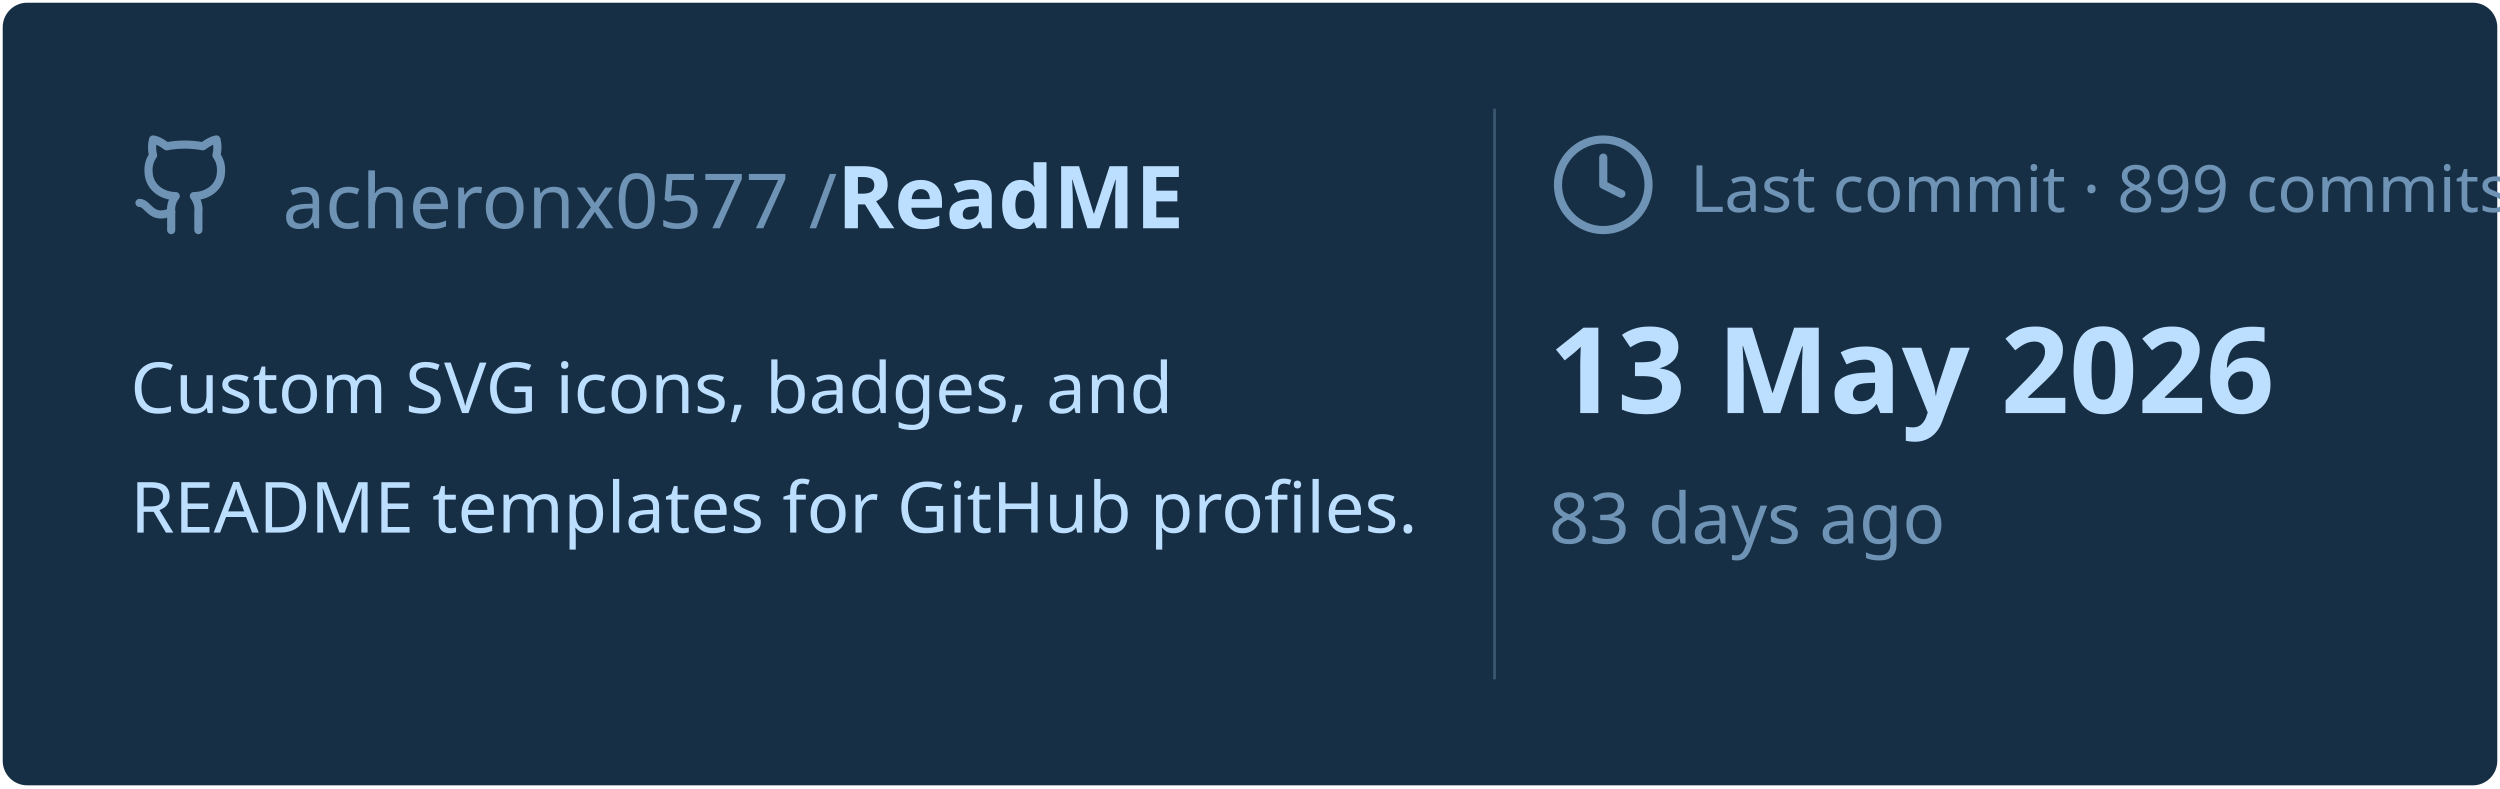
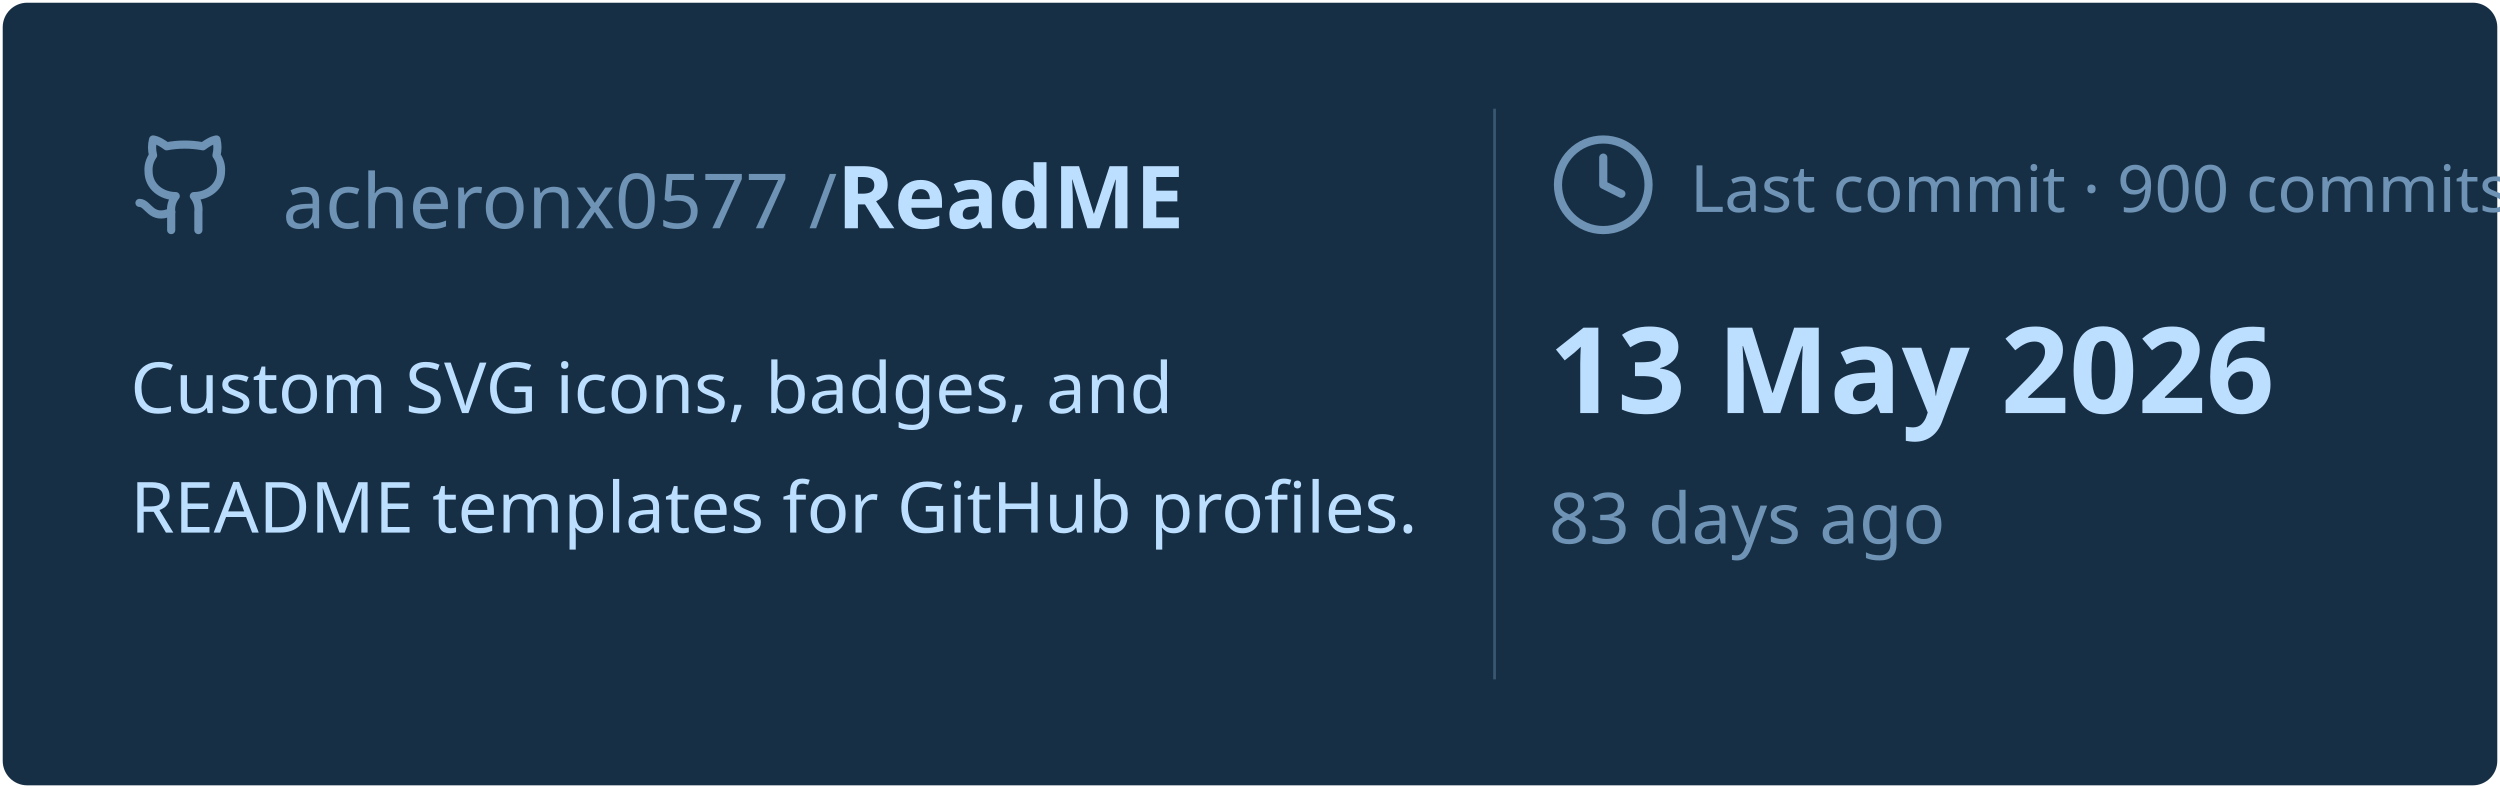
<svg xmlns="http://www.w3.org/2000/svg" viewBox="0 0 460 145" width="460px" height="145px">
  <rect stroke="#000000" stroke-opacity="0" fill="#172F45" rx="4.5" x="0.5" y="0.5" width="459" height="144" />
  <g transform="translate(24, 42)">
    <svg x="0" y="-18" width="20" height="20" viewBox="0 0 24 24" fill="none" stroke="#6E93B5" stroke-width="1.8" stroke-linecap="round" stroke-linejoin="round">
      <path d="M15 22v-4a4.8 4.8 0 0 0-1-3.5c3 0 6-2 6-5.5.08-1.25-.27-2.48-1-3.5.28-1.15.28-2.35 0-3.5 0 0-1 0-3 1.5-2.64-.5-5.36-.5-8 0C6 2 5 2 5 2c-.3 1.15-.3 2.35 0 3.5A5.403 5.403 0 0 0 4 9c0 3.5 3 5.5 6 5.5-.39.49-.68 1.05-.85 1.65-.17.6-.22 1.23-.15 1.85v4" />
      <path d="M9 18c-4.51 2-5-2-7-2" />
    </svg>
    <text x="28" y="0" font-family="&quot;Segoe UI&quot;, Ubuntu, sans-serif" font-size="14" font-weight="400" fill="#6E93B5">acheronx0577 /</text>
    <text x="130" y="0" font-family="&quot;Segoe UI&quot;, Ubuntu, sans-serif" font-size="16" font-weight="700" fill="#BDDFFF">ReadME</text>
  </g>
  <text x="24" y="76" font-family="&quot;Segoe UI&quot;, Ubuntu, sans-serif" font-size="13" font-weight="400" fill="#BDDFFF">Custom SVG icons, badges, and</text>
  <text x="24" y="98" font-family="&quot;Segoe UI&quot;, Ubuntu, sans-serif" font-size="13" font-weight="400" fill="#BDDFFF">README templates for GitHub profiles.</text>
  <line x1="275" y1="20" x2="275" y2="125" stroke="#6E93B5" stroke-width="0.5" stroke-opacity="0.4" />
  <svg x="285" y="24" width="20" height="20" viewBox="0 0 24 24" fill="none" stroke="#6E93B5" stroke-width="1.8" stroke-linecap="round" stroke-linejoin="round">
    <circle cx="12" cy="12" r="10" />
    <polyline points="12 6 12 12 16 14" />
  </svg>
-   <text x="311" y="39" font-family="&quot;Segoe UI&quot;, Ubuntu, sans-serif" font-size="12" font-weight="400" fill="#6E93B5">Last commit · 899 commits</text>
+   <text x="311" y="39" font-family="&quot;Segoe UI&quot;, Ubuntu, sans-serif" font-size="12" font-weight="400" fill="#6E93B5">Last commit · 900 commits</text>
  <text x="285" y="76" font-family="&quot;Segoe UI&quot;, Ubuntu, sans-serif" font-size="22" font-weight="700" fill="#BDDFFF">13 May 2026</text>
  <text x="285" y="100" font-family="&quot;Segoe UI&quot;, Ubuntu, sans-serif" font-size="13" font-weight="400" fill="#6E93B5">83 days ago</text>
</svg>
